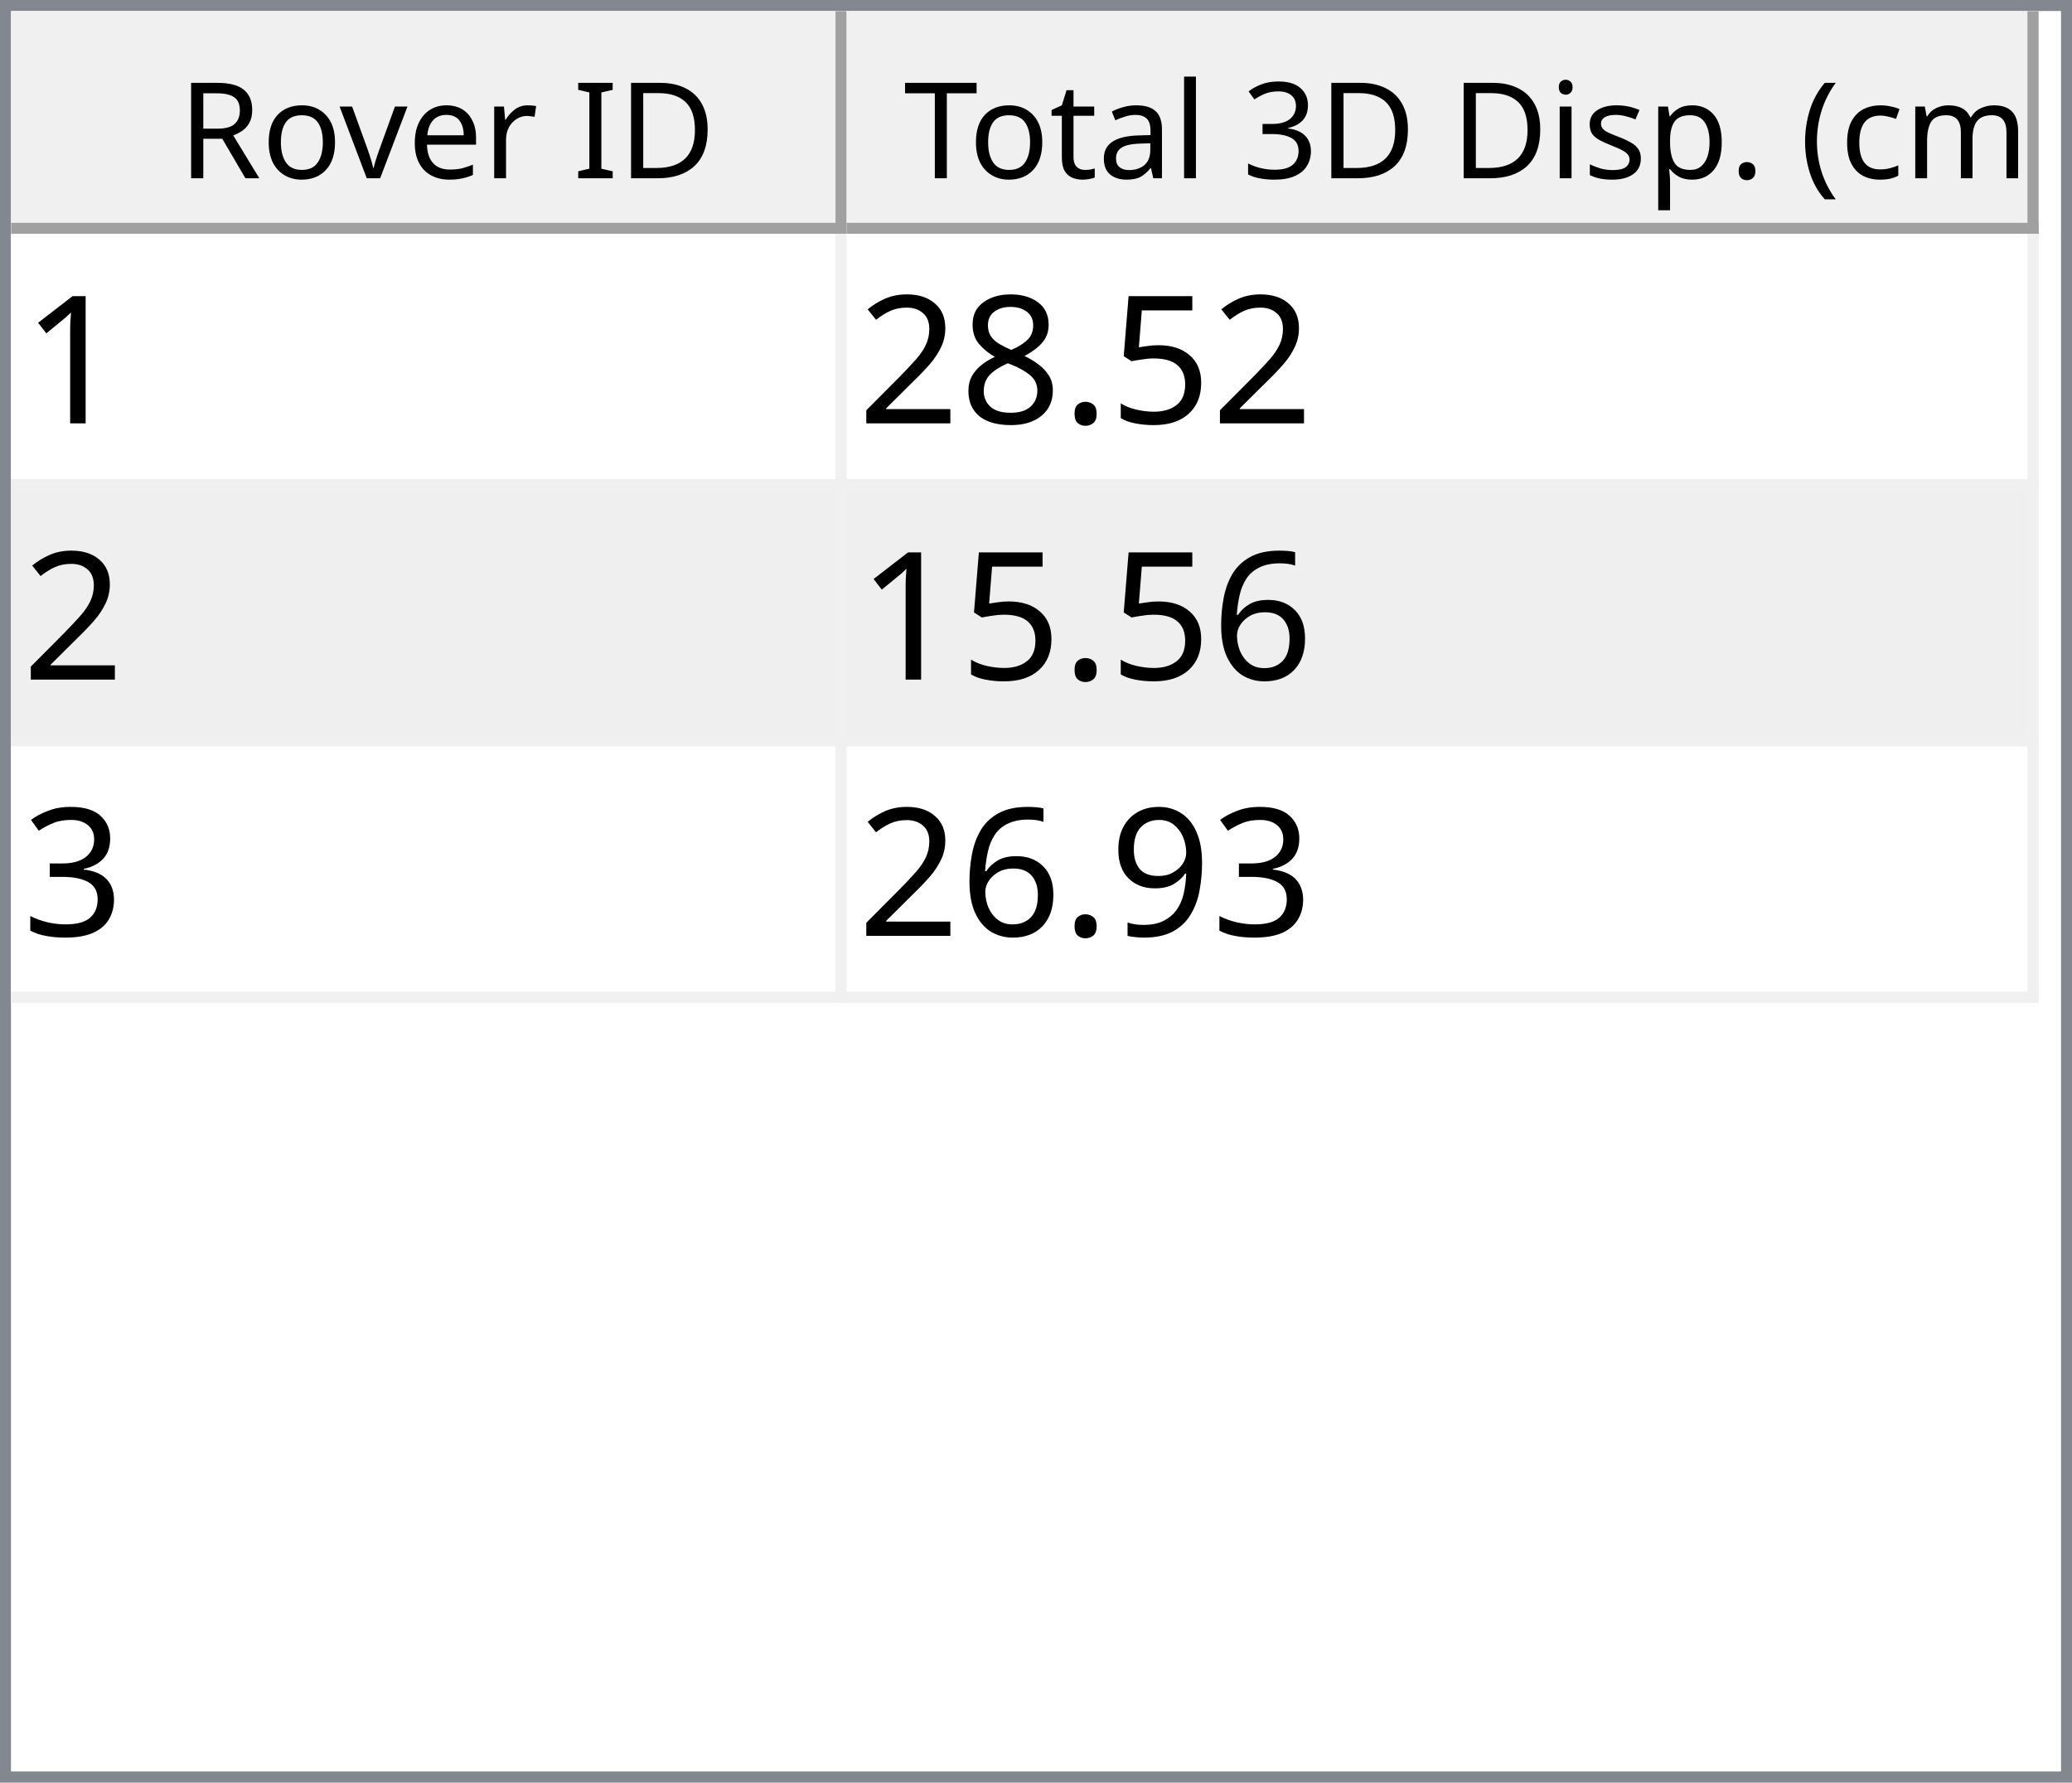
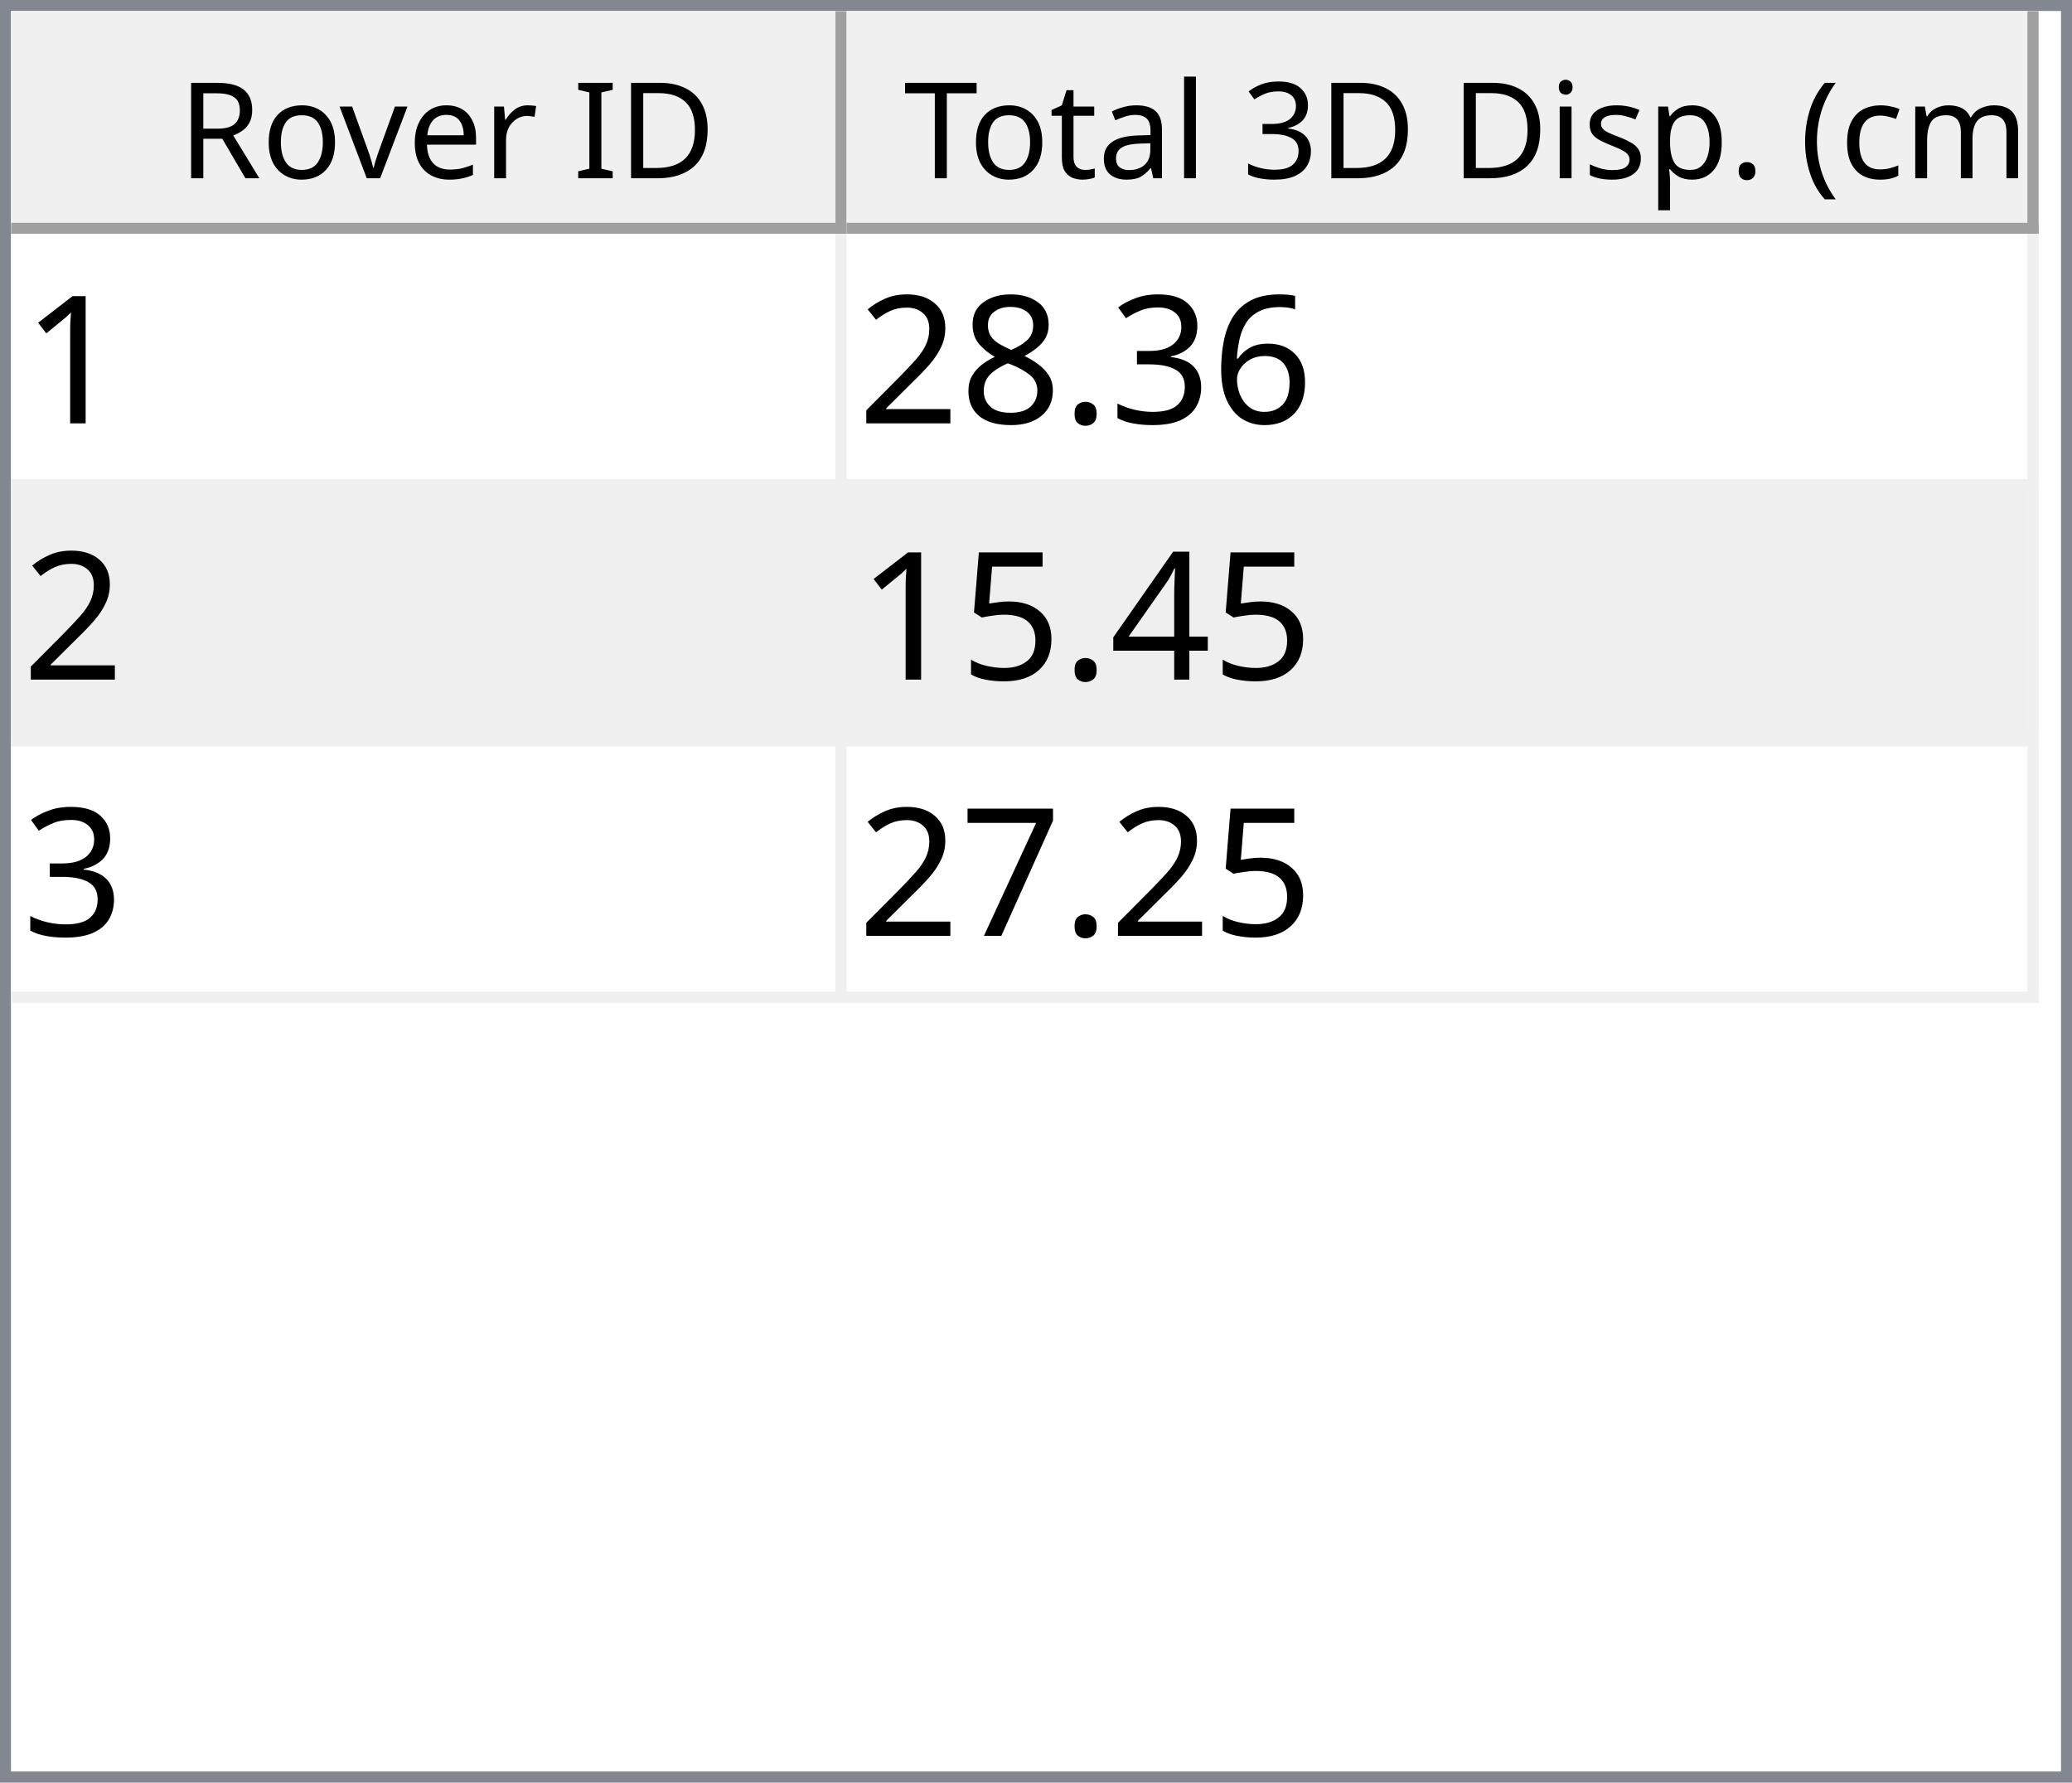
<svg xmlns="http://www.w3.org/2000/svg" style="fill-opacity:1; color-rendering:auto; color-interpolation:auto; text-rendering:auto; stroke:black; stroke-linecap:square; stroke-miterlimit:10; shape-rendering:auto; stroke-opacity:1; fill:black; stroke-dasharray:none; font-weight:normal; stroke-width:1; font-family:'Dialog'; font-style:normal; stroke-linejoin:miter; font-size:12px; stroke-dashoffset:0; image-rendering:auto;" width="186" height="160">
  <defs id="genericDefs" />
  <g>
    <defs id="defs1">
      <clipPath clipPathUnits="userSpaceOnUse" id="clipPath1">
        <path d="M0 0 L186 0 L186 160 L0 160 L0 0 Z" />
      </clipPath>
      <clipPath clipPathUnits="userSpaceOnUse" id="clipPath2">
        <path d="M0 0 L0 160 L186 160 L186 0 Z" />
      </clipPath>
      <clipPath clipPathUnits="userSpaceOnUse" id="clipPath3">
        <path d="M0 0 L0 20 L184 20 L184 0 Z" />
      </clipPath>
      <clipPath clipPathUnits="userSpaceOnUse" id="clipPath4">
        <path d="M0 0 L0 20 L75 20 L75 0 Z" />
      </clipPath>
      <clipPath clipPathUnits="userSpaceOnUse" id="clipPath5">
        <path d="M1 1 L1 19 L74 19 L74 1 Z" />
      </clipPath>
      <clipPath clipPathUnits="userSpaceOnUse" id="clipPath6">
        <path d="M0 0 L0 18 L73 18 L73 0 Z" />
      </clipPath>
      <clipPath clipPathUnits="userSpaceOnUse" id="clipPath7">
        <path d="M-0.5 -0.5 L-0.5 19.5 L74.5 19.5 L74.5 -0.5 Z" />
      </clipPath>
      <clipPath clipPathUnits="userSpaceOnUse" id="clipPath8">
        <path d="M0 0 L0 20 L107 20 L107 0 Z" />
      </clipPath>
      <clipPath clipPathUnits="userSpaceOnUse" id="clipPath9">
        <path d="M1 1 L1 19 L106 19 L106 1 Z" />
      </clipPath>
      <clipPath clipPathUnits="userSpaceOnUse" id="clipPath10">
        <path d="M0 0 L0 18 L105 18 L105 0 Z" />
      </clipPath>
      <clipPath clipPathUnits="userSpaceOnUse" id="clipPath11">
        <path d="M-0.5 -0.5 L-0.5 19.5 L106.5 19.5 L106.5 -0.5 Z" />
      </clipPath>
      <clipPath clipPathUnits="userSpaceOnUse" id="clipPath12">
        <path d="M0 0 L0 138 L184 138 L184 0 Z" />
      </clipPath>
      <clipPath clipPathUnits="userSpaceOnUse" id="clipPath13">
        <path d="M0 0 L0 69 L182 69 L182 0 Z" />
      </clipPath>
      <clipPath clipPathUnits="userSpaceOnUse" id="clipPath14">
        <path d="M-0.5 -0.5 L-0.5 68.5 L181.5 68.5 L181.5 -0.5 Z" />
      </clipPath>
      <clipPath clipPathUnits="userSpaceOnUse" id="clipPath15">
        <path d="M0 0 L0 22 L74 22 L74 0 Z" />
      </clipPath>
      <clipPath clipPathUnits="userSpaceOnUse" id="clipPath16">
        <path d="M0 0 L0 22 L106 22 L106 0 Z" />
      </clipPath>
      <font horiz-adv-x="64.551" id="font1">
        <font-face ascent="107.91" descent="25.098" units-per-em="100" style="font-style:normal; font-family:Segoe UI; font-weight:normal;" />
        <missing-glyph horiz-adv-x="64.551" d="M8.109 0 L8.109 68.266 L56.453 68.266 L56.453 0 L8.109 0 ZM15.328 7.234 L49.219 7.234 L49.219 61.031 L15.328 61.031 L15.328 7.234 Z" />
        <glyph unicode="D" horiz-adv-x="70.117" d="M9.188 0 L9.188 70.016 L28.516 70.016 Q65.531 70.016 65.531 35.891 Q65.531 19.672 55.25 9.836 Q44.969 0 27.734 0 L9.188 0 ZM17.391 62.594 L17.391 7.422 L27.828 7.422 Q41.609 7.422 49.273 14.797 Q56.938 22.172 56.938 35.688 Q56.938 62.594 28.328 62.594 L17.391 62.594 Z" />
        <glyph unicode="I" horiz-adv-x="26.611" d="M17.391 0 L9.188 0 L9.188 70.016 L17.391 70.016 L17.391 0 Z" />
        <glyph unicode=" " horiz-adv-x="27.393" d="" />
        <glyph unicode="r" horiz-adv-x="34.766" d="M34.188 41.891 Q32.078 43.5 28.125 43.5 Q23 43.5 19.555 38.672 Q16.109 33.844 16.109 25.484 L16.109 0 L8.109 0 L8.109 50 L16.109 50 L16.109 39.703 L16.312 39.703 Q18.016 44.969 21.531 47.922 Q25.047 50.875 29.391 50.875 Q32.516 50.875 34.188 50.203 L34.188 41.891 Z" />
        <glyph unicode="e" horiz-adv-x="52.295" d="M48.297 23 L12.984 23 Q13.188 14.656 17.484 10.109 Q21.781 5.562 29.297 5.562 Q37.75 5.562 44.828 11.141 L44.828 3.609 Q38.234 -1.172 27.391 -1.172 Q16.797 -1.172 10.742 5.641 Q4.688 12.453 4.688 24.812 Q4.688 36.469 11.305 43.82 Q17.922 51.172 27.734 51.172 Q37.547 51.172 42.922 44.828 Q48.297 38.484 48.297 27.203 L48.297 23 ZM40.094 29.781 Q40.047 36.719 36.75 40.578 Q33.453 44.438 27.594 44.438 Q21.922 44.438 17.969 40.383 Q14.016 36.328 13.094 29.781 L40.094 29.781 Z" />
        <glyph unicode="v" horiz-adv-x="47.9" d="M47.406 50 L27.484 0 L19.625 0 L0.688 50 L9.469 50 L22.172 13.672 Q23.578 9.672 23.922 6.688 L24.125 6.688 Q24.609 10.453 25.688 13.484 L38.969 50 L47.406 50 Z" />
        <glyph unicode="o" horiz-adv-x="58.594" d="M29 -1.172 Q17.922 -1.172 11.305 5.836 Q4.688 12.844 4.688 24.422 Q4.688 37.016 11.57 44.094 Q18.453 51.172 30.172 51.172 Q41.359 51.172 47.633 44.289 Q53.906 37.406 53.906 25.203 Q53.906 13.234 47.141 6.031 Q40.375 -1.172 29 -1.172 ZM29.594 44.438 Q21.875 44.438 17.383 39.188 Q12.891 33.938 12.891 24.703 Q12.891 15.828 17.43 10.695 Q21.969 5.562 29.594 5.562 Q37.359 5.562 41.531 10.594 Q45.703 15.625 45.703 24.906 Q45.703 34.281 41.531 39.359 Q37.359 44.438 29.594 44.438 Z" />
        <glyph unicode="R" horiz-adv-x="59.814" d="M59.375 0 L49.609 0 L37.891 19.625 Q36.281 22.359 34.766 24.289 Q33.25 26.219 31.664 27.438 Q30.078 28.656 28.25 29.219 Q26.422 29.781 24.125 29.781 L17.391 29.781 L17.391 0 L9.188 0 L9.188 70.016 L30.078 70.016 Q34.672 70.016 38.555 68.867 Q42.438 67.719 45.289 65.375 Q48.141 63.031 49.758 59.547 Q51.375 56.062 51.375 51.375 Q51.375 47.703 50.273 44.656 Q49.172 41.609 47.148 39.211 Q45.125 36.812 42.266 35.133 Q39.406 33.453 35.844 32.516 L35.844 32.328 Q37.594 31.547 38.891 30.547 Q40.188 29.547 41.359 28.18 Q42.531 26.812 43.68 25.078 Q44.828 23.344 46.234 21.047 L59.375 0 ZM17.391 62.594 L17.391 37.203 L28.516 37.203 Q31.594 37.203 34.203 38.133 Q36.812 39.062 38.719 40.797 Q40.625 42.531 41.703 45.047 Q42.781 47.562 42.781 50.688 Q42.781 56.297 39.141 59.445 Q35.5 62.594 28.609 62.594 L17.391 62.594 Z" />
        <glyph unicode=")" horiz-adv-x="30.176" d="M8.297 -15.922 L1.172 -15.922 Q16.406 2.344 16.406 26.812 Q16.406 51.469 1.078 70.016 L8.297 70.016 Q23.531 52.156 23.531 26.703 Q23.531 1.375 8.297 -15.922 Z" />
        <glyph unicode="m" horiz-adv-x="86.133" d="M79.109 0 L71.094 0 L71.094 28.719 Q71.094 37.016 68.531 40.727 Q65.969 44.438 59.906 44.438 Q54.781 44.438 51.195 39.75 Q47.609 35.062 47.609 28.516 L47.609 0 L39.594 0 L39.594 29.688 Q39.594 44.438 28.219 44.438 Q22.953 44.438 19.531 40.016 Q16.109 35.594 16.109 28.516 L16.109 0 L8.109 0 L8.109 50 L16.109 50 L16.109 42.094 L16.312 42.094 Q21.625 51.172 31.844 51.172 Q36.969 51.172 40.773 48.312 Q44.578 45.453 46 40.828 Q51.562 51.172 62.594 51.172 Q79.109 51.172 79.109 30.812 L79.109 0 Z" />
        <glyph unicode="c" horiz-adv-x="46.191" d="M42.188 2.297 Q36.422 -1.172 28.516 -1.172 Q17.828 -1.172 11.258 5.789 Q4.688 12.75 4.688 23.828 Q4.688 36.188 11.766 43.68 Q18.844 51.172 30.672 51.172 Q37.25 51.172 42.281 48.734 L42.281 40.531 Q36.719 44.438 30.375 44.438 Q22.703 44.438 17.797 38.945 Q12.891 33.453 12.891 24.516 Q12.891 15.719 17.508 10.641 Q22.125 5.562 29.891 5.562 Q36.422 5.562 42.188 9.906 L42.188 2.297 Z" />
        <glyph unicode="(" horiz-adv-x="30.176" d="M29.109 -15.922 L21.969 -15.922 Q6.844 1.375 6.844 26.703 Q6.844 52.156 21.969 70.016 L29.203 70.016 Q13.875 51.469 13.875 26.812 Q13.875 2.344 29.109 -15.922 Z" />
        <glyph unicode="." horiz-adv-x="21.68" d="M10.891 -1.078 Q8.641 -1.078 7.055 0.539 Q5.469 2.156 5.469 4.391 Q5.469 6.641 7.055 8.273 Q8.641 9.906 10.891 9.906 Q13.188 9.906 14.797 8.273 Q16.406 6.641 16.406 4.391 Q16.406 2.156 14.797 0.539 Q13.188 -1.078 10.891 -1.078 Z" />
        <glyph unicode="p" horiz-adv-x="58.789" d="M16.312 7.234 L16.109 7.234 L16.109 -23 L8.109 -23 L8.109 50 L16.109 50 L16.109 41.219 L16.312 41.219 Q22.219 51.172 33.594 51.172 Q43.266 51.172 48.688 44.461 Q54.109 37.75 54.109 26.469 Q54.109 13.922 48 6.375 Q41.891 -1.172 31.297 -1.172 Q21.578 -1.172 16.312 7.234 ZM16.109 27.391 L16.109 20.406 Q16.109 14.203 20.141 9.883 Q24.172 5.562 30.375 5.562 Q37.641 5.562 41.773 11.133 Q45.906 16.703 45.906 26.609 Q45.906 34.969 42.047 39.703 Q38.188 44.438 31.594 44.438 Q24.609 44.438 20.359 39.578 Q16.109 34.719 16.109 27.391 Z" />
        <glyph unicode="s" horiz-adv-x="42.432" d="M5.078 1.812 L5.078 10.406 Q11.625 5.562 19.484 5.562 Q30.031 5.562 30.031 12.594 Q30.031 14.594 29.125 15.992 Q28.219 17.391 26.68 18.461 Q25.141 19.531 23.07 20.383 Q21 21.234 18.609 22.172 Q15.281 23.484 12.766 24.828 Q10.25 26.172 8.57 27.859 Q6.891 29.547 6.031 31.695 Q5.172 33.844 5.172 36.719 Q5.172 40.234 6.789 42.945 Q8.406 45.656 11.086 47.484 Q13.766 49.312 17.211 50.242 Q20.656 51.172 24.312 51.172 Q30.812 51.172 35.938 48.922 L35.938 40.828 Q30.422 44.438 23.25 44.438 Q21 44.438 19.195 43.922 Q17.391 43.406 16.094 42.477 Q14.797 41.547 14.086 40.258 Q13.375 38.969 13.375 37.406 Q13.375 35.453 14.086 34.133 Q14.797 32.812 16.164 31.789 Q17.531 30.766 19.484 29.938 Q21.438 29.109 23.922 28.125 Q27.25 26.859 29.883 25.516 Q32.516 24.172 34.375 22.484 Q36.234 20.797 37.234 18.602 Q38.234 16.406 38.234 13.375 Q38.234 9.672 36.602 6.938 Q34.969 4.203 32.234 2.398 Q29.5 0.594 25.93 -0.289 Q22.359 -1.172 18.453 -1.172 Q10.75 -1.172 5.078 1.812 Z" />
        <glyph unicode="i" horiz-adv-x="24.219" d="M12.203 62.703 Q10.062 62.703 8.547 64.164 Q7.031 65.625 7.031 67.875 Q7.031 70.125 8.547 71.609 Q10.062 73.094 12.203 73.094 Q14.406 73.094 15.945 71.609 Q17.484 70.125 17.484 67.875 Q17.484 65.719 15.945 64.211 Q14.406 62.703 12.203 62.703 ZM16.109 0 L8.109 0 L8.109 50 L16.109 50 L16.109 0 Z" />
        <glyph unicode="3" horiz-adv-x="53.906" d="M46.531 19.828 Q46.531 15.094 44.75 11.211 Q42.969 7.328 39.719 4.57 Q36.469 1.812 31.93 0.297 Q27.391 -1.219 21.922 -1.219 Q11.922 -1.219 6 2.594 L6 11.188 Q13.094 5.609 22.219 5.609 Q25.875 5.609 28.828 6.539 Q31.781 7.469 33.906 9.227 Q36.031 10.984 37.18 13.477 Q38.328 15.969 38.328 19.094 Q38.328 32.812 18.797 32.812 L12.984 32.812 L12.984 39.594 L18.5 39.594 Q35.797 39.594 35.797 52.484 Q35.797 64.406 22.609 64.406 Q15.188 64.406 8.688 59.422 L8.688 67.188 Q15.375 71.188 24.609 71.188 Q29 71.188 32.57 69.969 Q36.141 68.75 38.68 66.555 Q41.219 64.359 42.609 61.281 Q44 58.203 44 54.5 Q44 40.672 30.031 36.719 L30.031 36.531 Q33.594 36.141 36.625 34.797 Q39.656 33.453 41.852 31.305 Q44.047 29.156 45.289 26.25 Q46.531 23.344 46.531 19.828 Z" />
        <glyph unicode="l" horiz-adv-x="24.219" d="M16.109 0 L8.109 0 L8.109 74.031 L16.109 74.031 L16.109 0 Z" />
        <glyph unicode="a" horiz-adv-x="50.879" d="M43.891 0 L35.891 0 L35.891 7.812 L35.688 7.812 Q30.469 -1.172 20.312 -1.172 Q12.844 -1.172 8.617 2.781 Q4.391 6.734 4.391 13.281 Q4.391 27.297 20.906 29.594 L35.891 31.688 Q35.891 44.438 25.594 44.438 Q16.547 44.438 9.281 38.281 L9.281 46.484 Q16.656 51.172 26.266 51.172 Q43.891 51.172 43.891 32.516 L43.891 0 ZM35.891 25.297 L23.828 23.641 Q18.266 22.859 15.43 20.875 Q12.594 18.891 12.594 13.875 Q12.594 10.203 15.211 7.883 Q17.828 5.562 22.172 5.562 Q28.125 5.562 32.008 9.742 Q35.891 13.922 35.891 20.312 L35.891 25.297 Z" />
        <glyph unicode="t" horiz-adv-x="33.887" d="M31.297 0.484 Q28.469 -1.078 23.828 -1.078 Q10.688 -1.078 10.688 13.578 L10.688 43.172 L2.094 43.172 L2.094 50 L10.688 50 L10.688 62.203 L18.703 64.797 L18.703 50 L31.297 50 L31.297 43.172 L18.703 43.172 L18.703 14.984 Q18.703 9.969 20.414 7.82 Q22.125 5.672 26.078 5.672 Q29.109 5.672 31.297 7.328 L31.297 0.484 Z" />
        <glyph unicode="T" horiz-adv-x="52.393" d="M50.594 62.594 L30.375 62.594 L30.375 0 L22.172 0 L22.172 62.594 L2 62.594 L2 70.016 L50.594 70.016 L50.594 62.594 Z" />
      </font>
      <font horiz-adv-x="75.0" id="font2">
        <font-face ascent="100.537" descent="21.973" units-per-em="100" style="font-style:normal; font-family:sans-serif; font-weight:normal;" />
        <missing-glyph horiz-adv-x="75.0" d="M12.5 0 L12.5 62.5 L62.5 62.5 L62.5 0 L12.5 0 ZM14.062 1.562 L60.938 1.562 L60.938 60.938 L14.062 60.938 L14.062 1.562 Z" />
        <glyph unicode="1" horiz-adv-x="55.615" d="M37.25 0 L28.469 0 L28.469 56 Q25.297 52.984 20.141 49.953 Q14.984 46.922 10.891 45.406 L10.891 53.906 Q18.266 57.375 23.781 62.305 Q29.297 67.234 31.594 71.875 L37.25 71.875 L37.25 0 Z" />
-         <glyph unicode="5" horiz-adv-x="55.615" d="M4.156 18.75 L13.375 19.531 Q14.406 12.797 18.141 9.398 Q21.875 6 27.156 6 Q33.5 6 37.891 10.789 Q42.281 15.578 42.281 23.484 Q42.281 31 38.062 35.352 Q33.844 39.703 27 39.703 Q22.75 39.703 19.336 37.773 Q15.922 35.844 13.969 32.766 L5.719 33.844 L12.641 70.609 L48.25 70.609 L48.25 62.203 L19.672 62.203 L15.828 42.969 Q22.266 47.469 29.344 47.469 Q38.719 47.469 45.164 40.969 Q51.609 34.469 51.609 24.266 Q51.609 14.547 45.953 7.469 Q39.062 -1.219 27.156 -1.219 Q17.391 -1.219 11.211 4.25 Q5.031 9.719 4.156 18.75 Z" />
+         <glyph unicode="6" horiz-adv-x="55.615" d="M49.75 54.047 L41.016 53.375 Q39.844 58.547 37.703 60.891 Q34.125 64.656 28.906 64.656 Q24.703 64.656 21.531 62.312 Q17.391 59.281 14.992 53.469 Q12.594 47.656 12.5 36.922 Q15.672 41.75 20.266 44.094 Q24.859 46.438 29.891 46.438 Q38.672 46.438 44.852 39.969 Q51.031 33.5 51.031 23.25 Q51.031 16.5 48.125 10.719 Q45.219 4.938 40.141 1.859 Q35.062 -1.219 28.609 -1.219 Q17.625 -1.219 10.695 6.859 Q3.766 14.938 3.766 33.5 Q3.766 54.25 11.422 63.672 Q18.109 71.875 29.438 71.875 Q37.891 71.875 43.289 67.141 Q48.688 62.406 49.75 54.047 ZM13.875 23.188 Q13.875 18.656 15.797 14.508 Q17.719 10.359 21.188 8.18 Q24.656 6 28.469 6 Q34.031 6 38.039 10.492 Q42.047 14.984 42.047 22.703 Q42.047 30.125 38.086 34.398 Q34.125 38.672 28.125 38.672 Q22.172 38.672 18.023 34.398 Q13.875 30.125 13.875 23.188 Z" />
+         <glyph unicode="3" horiz-adv-x="55.615" d="M4.203 18.891 L12.984 20.062 Q14.5 12.594 18.141 9.297 Q21.781 6 27 6 Q33.203 6 37.477 10.297 Q41.75 14.594 41.75 20.953 Q41.75 27 37.797 30.93 Q33.844 34.859 27.734 34.859 Q25.25 34.859 21.531 33.891 L22.516 41.609 Q23.391 41.5 23.922 41.5 Q29.547 41.5 34.039 44.43 Q38.531 47.359 38.531 53.469 Q38.531 58.297 35.258 61.477 Q31.984 64.656 26.812 64.656 Q21.688 64.656 18.266 61.43 Q14.844 58.203 13.875 51.766 L5.078 53.328 Q6.688 62.156 12.398 67.016 Q18.109 71.875 26.609 71.875 Q32.469 71.875 37.398 69.359 Q42.328 66.844 44.945 62.5 Q47.562 58.156 47.562 53.266 Q47.562 48.641 45.07 44.828 Q42.578 41.016 37.703 38.766 Q44.047 37.312 47.562 32.695 Q51.078 28.078 51.078 21.141 Q51.078 11.766 44.242 5.25 Q37.406 -1.266 26.953 -1.266 Q17.531 -1.266 11.305 4.352 Q5.078 9.969 4.203 18.891 Z" />
        <glyph unicode="." horiz-adv-x="27.783" d="M9.078 0 L9.078 10.016 L19.094 10.016 L19.094 0 L9.078 0 Z" />
        <glyph unicode="8" horiz-adv-x="55.615" d="M17.672 38.812 Q12.203 40.828 9.57 44.539 Q6.938 48.25 6.938 53.422 Q6.938 61.234 12.555 66.555 Q18.172 71.875 27.484 71.875 Q36.859 71.875 42.578 66.43 Q48.297 60.984 48.297 53.172 Q48.297 48.188 45.68 44.508 Q43.062 40.828 37.75 38.812 Q44.344 36.672 47.781 31.883 Q51.219 27.094 51.219 20.453 Q51.219 11.281 44.727 5.031 Q38.234 -1.219 27.641 -1.219 Q17.047 -1.219 10.547 5.055 Q4.047 11.328 4.047 20.703 Q4.047 27.688 7.594 32.398 Q11.141 37.109 17.672 38.812 ZM15.922 53.719 Q15.922 48.641 19.195 45.414 Q22.469 42.188 27.688 42.188 Q32.766 42.188 36.016 45.383 Q39.266 48.578 39.266 53.219 Q39.266 58.062 35.914 61.359 Q32.562 64.656 27.594 64.656 Q22.562 64.656 19.242 61.43 Q15.922 58.203 15.922 53.719 ZM13.094 20.656 Q13.094 16.891 14.875 13.375 Q16.656 9.859 20.172 7.93 Q23.688 6 27.734 6 Q34.031 6 38.133 10.055 Q42.234 14.109 42.234 20.359 Q42.234 26.703 38.016 30.859 Q33.797 35.016 27.438 35.016 Q21.234 35.016 17.164 30.914 Q13.094 26.812 13.094 20.656 Z" />
        <glyph unicode="2" horiz-adv-x="55.615" d="M50.344 8.453 L50.344 0 L3.031 0 Q2.938 3.172 4.047 6.109 Q5.859 10.938 9.836 15.625 Q13.812 20.312 21.344 26.469 Q33.016 36.031 37.117 41.625 Q41.219 47.219 41.219 52.203 Q41.219 57.422 37.477 61.008 Q33.734 64.594 27.734 64.594 Q21.391 64.594 17.578 60.789 Q13.766 56.984 13.719 50.25 L4.688 51.172 Q5.609 61.281 11.664 66.578 Q17.719 71.875 27.938 71.875 Q38.234 71.875 44.242 66.164 Q50.25 60.453 50.25 52 Q50.25 47.703 48.492 43.555 Q46.734 39.406 42.656 34.812 Q38.578 30.219 29.109 22.219 Q21.188 15.578 18.945 13.211 Q16.703 10.844 15.234 8.453 L50.344 8.453 Z" />
-         <glyph unicode="6" horiz-adv-x="55.615" d="M49.75 54.047 L41.016 53.375 Q39.844 58.547 37.703 60.891 Q34.125 64.656 28.906 64.656 Q24.703 64.656 21.531 62.312 Q17.391 59.281 14.992 53.469 Q12.594 47.656 12.5 36.922 Q15.672 41.75 20.266 44.094 Q24.859 46.438 29.891 46.438 Q38.672 46.438 44.852 39.969 Q51.031 33.5 51.031 23.25 Q51.031 16.5 48.125 10.719 Q45.219 4.938 40.141 1.859 Q35.062 -1.219 28.609 -1.219 Q17.625 -1.219 10.695 6.859 Q3.766 14.938 3.766 33.5 Q3.766 54.25 11.422 63.672 Q18.109 71.875 29.438 71.875 Q37.891 71.875 43.289 67.141 Q48.688 62.406 49.75 54.047 ZM13.875 23.188 Q13.875 18.656 15.797 14.508 Q17.719 10.359 21.188 8.18 Q24.656 6 28.469 6 Q34.031 6 38.039 10.492 Q42.047 14.984 42.047 22.703 Q42.047 30.125 38.086 34.398 Q34.125 38.672 28.125 38.672 Q22.172 38.672 18.023 34.398 Q13.875 30.125 13.875 23.188 Z" />
-         <glyph unicode="3" horiz-adv-x="55.615" d="M4.203 18.891 L12.984 20.062 Q14.5 12.594 18.141 9.297 Q21.781 6 27 6 Q33.203 6 37.477 10.297 Q41.75 14.594 41.75 20.953 Q41.75 27 37.797 30.93 Q33.844 34.859 27.734 34.859 Q25.25 34.859 21.531 33.891 L22.516 41.609 Q23.391 41.5 23.922 41.5 Q29.547 41.5 34.039 44.43 Q38.531 47.359 38.531 53.469 Q38.531 58.297 35.258 61.477 Q31.984 64.656 26.812 64.656 Q21.688 64.656 18.266 61.43 Q14.844 58.203 13.875 51.766 L5.078 53.328 Q6.688 62.156 12.398 67.016 Q18.109 71.875 26.609 71.875 Q32.469 71.875 37.398 69.359 Q42.328 66.844 44.945 62.5 Q47.562 58.156 47.562 53.266 Q47.562 48.641 45.07 44.828 Q42.578 41.016 37.703 38.766 Q44.047 37.312 47.562 32.695 Q51.078 28.078 51.078 21.141 Q51.078 11.766 44.242 5.25 Q37.406 -1.266 26.953 -1.266 Q17.531 -1.266 11.305 4.352 Q5.078 9.969 4.203 18.891 Z" />
-         <glyph unicode="9" horiz-adv-x="55.615" d="M5.469 16.547 L13.922 17.328 Q14.984 11.375 18.016 8.688 Q21.047 6 25.781 6 Q29.828 6 32.883 7.859 Q35.938 9.719 37.891 12.82 Q39.844 15.922 41.164 21.195 Q42.484 26.469 42.484 31.938 Q42.484 32.516 42.438 33.688 Q39.797 29.5 35.234 26.883 Q30.672 24.266 25.344 24.266 Q16.453 24.266 10.305 30.711 Q4.156 37.156 4.156 47.703 Q4.156 58.594 10.578 65.234 Q17 71.875 26.656 71.875 Q33.641 71.875 39.43 68.117 Q45.219 64.359 48.219 57.398 Q51.219 50.438 51.219 37.25 Q51.219 23.531 48.242 15.406 Q45.266 7.281 39.383 3.031 Q33.5 -1.219 25.594 -1.219 Q17.188 -1.219 11.867 3.445 Q6.547 8.109 5.469 16.547 ZM41.453 48.141 Q41.453 55.719 37.43 60.156 Q33.406 64.594 27.734 64.594 Q21.875 64.594 17.531 59.812 Q13.188 55.031 13.188 47.406 Q13.188 40.578 17.312 36.305 Q21.438 32.031 27.484 32.031 Q33.594 32.031 37.523 36.305 Q41.453 40.578 41.453 48.141 Z" />
+         <glyph unicode="4" horiz-adv-x="55.615" d="M32.328 0 L32.328 17.141 L1.266 17.141 L1.266 25.203 L33.938 71.578 L41.109 71.578 L41.109 25.203 L50.781 25.203 L50.781 17.141 L41.109 17.141 L41.109 0 L32.328 0 ZM32.328 25.203 L32.328 57.469 L9.906 25.203 L32.328 25.203 Z" />
+         <glyph unicode="5" horiz-adv-x="55.615" d="M4.156 18.75 L13.375 19.531 Q14.406 12.797 18.141 9.398 Q21.875 6 27.156 6 Q33.5 6 37.891 10.789 Q42.281 15.578 42.281 23.484 Q42.281 31 38.062 35.352 Q33.844 39.703 27 39.703 Q22.75 39.703 19.336 37.773 Q15.922 35.844 13.969 32.766 L5.719 33.844 L12.641 70.609 L48.25 70.609 L48.25 62.203 L19.672 62.203 L15.828 42.969 Q22.266 47.469 29.344 47.469 Q38.719 47.469 45.164 40.969 Q51.609 34.469 51.609 24.266 Q51.609 14.547 45.953 7.469 Q39.062 -1.219 27.156 -1.219 Q17.391 -1.219 11.211 4.25 Q5.031 9.719 4.156 18.75 Z" />
+         <glyph unicode="7" horiz-adv-x="55.615" d="M4.734 62.203 L4.734 70.656 L51.078 70.656 L51.078 63.812 Q44.234 56.547 37.523 44.484 Q30.812 32.422 27.156 19.672 Q24.516 10.688 23.781 0 L14.75 0 Q14.891 8.453 18.062 20.414 Q21.234 32.375 27.172 43.484 Q33.109 54.594 39.797 62.203 L4.734 62.203 Z" />
      </font>
    </defs>
    <g style="fill:white; stroke:white;">
      <rect x="0" y="0" width="186" style="clip-path:url(#clipPath1); stroke:none;" height="160" />
    </g>
    <g style="fill:white; text-rendering:optimizeSpeed; color-rendering:optimizeSpeed; image-rendering:optimizeSpeed; shape-rendering:crispEdges; stroke:white; color-interpolation:sRGB;">
      <rect x="0" width="186" height="160" y="0" style="stroke:none;" />
      <path style="stroke:none;" d="M0 160 L186 160 L186 0 L0 0 Z" />
    </g>
    <g style="fill:rgb(240,240,240); font-family:'Segoe UI'; stroke:rgb(240,240,240);">
      <rect x="0" y="0" width="186" style="clip-path:url(#clipPath2); stroke:none;" height="160" />
    </g>
    <g style="fill:rgb(130,135,144); font-family:'Segoe UI'; stroke:rgb(130,135,144);">
      <path d="M0 0 L186 0 L186 160 L0 160 L0 0 ZM1 1 L185 1 L185 159 L1 159 L1 1 Z" style="fill-rule:evenodd; clip-path:url(#clipPath2); stroke:none;" />
    </g>
    <g style="fill:white; font-family:'Segoe UI'; stroke:white;" transform="translate(1,1)">
      <rect x="0" y="0" width="184" style="clip-path:url(#clipPath3); stroke:none;" height="20" />
    </g>
    <g style="fill:rgb(240,240,240); font-family:'Segoe UI'; stroke:rgb(240,240,240);" transform="translate(1,1)">
      <rect x="0" y="0" width="75" style="clip-path:url(#clipPath4); stroke:none;" height="20" />
    </g>
    <g style="font-family:'Segoe UI';" transform="translate(2,2)">
      <text x="14" xml:space="preserve" y="14" style="clip-path:url(#clipPath6); stroke:none;">Rover ID</text>
    </g>
    <g style="fill:rgb(160,160,160); font-family:'Segoe UI'; stroke:rgb(160,160,160); stroke-linejoin:bevel;" transform="translate(1.5,1.5)">
      <line x1="74" x2="74" y1="0" style="fill:none; clip-path:url(#clipPath7);" y2="19" />
    </g>
    <g style="fill:rgb(160,160,160); font-family:'Segoe UI'; stroke:rgb(160,160,160); stroke-linejoin:bevel;" transform="matrix(1,0,0,1,1,1) translate(0.5,0.5)">
      <line x1="0" x2="74" y1="19" style="fill:none; clip-path:url(#clipPath7);" y2="19" />
    </g>
    <g style="fill:rgb(240,240,240); font-family:'Segoe UI'; stroke:rgb(240,240,240);" transform="translate(76,1)">
      <rect x="0" y="0" width="107" style="clip-path:url(#clipPath8); stroke:none;" height="20" />
    </g>
    <g style="font-family:'Segoe UI';" transform="translate(77,2)">
      <text x="1" xml:space="preserve" y="14" style="clip-path:url(#clipPath10); stroke:none;"> Total 3D Disp. (cm)</text>
    </g>
    <g style="fill:rgb(160,160,160); font-family:'Segoe UI'; stroke:rgb(160,160,160); stroke-linejoin:bevel;" transform="translate(76.5,1.5)">
      <line x1="106" x2="106" y1="0" style="fill:none; clip-path:url(#clipPath11);" y2="19" />
    </g>
    <g style="fill:rgb(160,160,160); font-family:'Segoe UI'; stroke:rgb(160,160,160); stroke-linejoin:bevel;" transform="matrix(1,0,0,1,76,1) translate(0.5,0.5)">
      <line x1="0" x2="106" y1="19" style="fill:none; clip-path:url(#clipPath11);" y2="19" />
    </g>
    <g style="fill:white; font-family:'Segoe UI'; stroke:white;" transform="translate(1,21)">
      <rect x="0" y="0" width="184" style="clip-path:url(#clipPath12); stroke:none;" height="138" />
    </g>
    <g style="fill:rgb(240,240,240); font-size:16px; font-family:sans-serif; stroke:rgb(240,240,240);" transform="translate(1,21)">
      <rect x="0" y="0" width="182" style="clip-path:url(#clipPath13); stroke:none;" height="69" />
      <line transform="translate(0.5,0.5)" x1="0" x2="181" y1="22" style="clip-path:url(#clipPath14); fill:none; stroke-linejoin:bevel;" y2="22" />
    </g>
    <g transform="matrix(1,0,0,1,1,21) translate(0.5,0.5)" style="fill:rgb(240,240,240); font-size:16px; font-family:sans-serif; stroke:rgb(240,240,240); stroke-linejoin:bevel;">
      <line x1="0" x2="181" y1="45" style="fill:none; clip-path:url(#clipPath14);" y2="45" />
    </g>
    <g transform="matrix(1,0,0,1,1,21) translate(0.5,0.5)" style="fill:rgb(240,240,240); font-size:16px; font-family:sans-serif; stroke:rgb(240,240,240); stroke-linejoin:bevel;">
      <line x1="0" x2="181" y1="68" style="fill:none; clip-path:url(#clipPath14);" y2="68" />
    </g>
    <g transform="matrix(1,0,0,1,1,21) translate(0.5,0.5)" style="fill:rgb(240,240,240); font-size:16px; font-family:sans-serif; stroke:rgb(240,240,240); stroke-linejoin:bevel;">
      <line x1="74" x2="74" y1="0" style="fill:none; clip-path:url(#clipPath14);" y2="68" />
    </g>
    <g transform="matrix(1,0,0,1,1,21) translate(0.5,0.5)" style="fill:rgb(240,240,240); font-size:16px; font-family:sans-serif; stroke:rgb(240,240,240); stroke-linejoin:bevel;">
      <line x1="181" x2="181" y1="0" style="fill:none; clip-path:url(#clipPath14);" y2="68" />
    </g>
    <g style="fill:white; font-size:16px; font-family:sans-serif; stroke:white;" transform="matrix(1,0,0,1,1,21)">
      <rect x="0" y="0" width="74" style="clip-path:url(#clipPath15); stroke:none;" height="22" />
      <text x="1" y="17" style="fill:black; clip-path:url(#clipPath15); stroke:none;" xml:space="preserve">1</text>
    </g>
    <g style="fill:white; font-size:16px; font-family:sans-serif; stroke:white;" transform="matrix(1,0,0,1,1,21) translate(75,0)">
      <rect x="0" y="0" width="106" style="clip-path:url(#clipPath16); stroke:none;" height="22" />
-       <text x="1" y="17" style="fill:black; clip-path:url(#clipPath16); stroke:none;" xml:space="preserve">28.52</text>
+       <text x="1" y="17" style="fill:black; clip-path:url(#clipPath16); stroke:none;" xml:space="preserve">28.36</text>
    </g>
    <g style="fill:rgb(239,239,239); font-size:16px; font-family:sans-serif; stroke:rgb(239,239,239);" transform="matrix(1,0,0,1,1,21) translate(0,23)">
      <rect x="0" y="0" width="74" style="clip-path:url(#clipPath15); stroke:none;" height="22" />
      <text x="1" y="17" style="fill:black; clip-path:url(#clipPath15); stroke:none;" xml:space="preserve">2</text>
    </g>
    <g style="fill:rgb(239,239,239); font-size:16px; font-family:sans-serif; stroke:rgb(239,239,239);" transform="matrix(1,0,0,1,1,21) translate(75,23)">
      <rect x="0" y="0" width="106" style="clip-path:url(#clipPath16); stroke:none;" height="22" />
-       <text x="1" y="17" style="fill:black; clip-path:url(#clipPath16); stroke:none;" xml:space="preserve">15.56</text>
+       <text x="1" y="17" style="fill:black; clip-path:url(#clipPath16); stroke:none;" xml:space="preserve">15.45</text>
    </g>
    <g style="fill:white; font-size:16px; font-family:sans-serif; stroke:white;" transform="matrix(1,0,0,1,1,21) translate(0,46)">
      <rect x="0" y="0" width="74" style="clip-path:url(#clipPath15); stroke:none;" height="22" />
      <text x="1" y="17" style="fill:black; clip-path:url(#clipPath15); stroke:none;" xml:space="preserve">3</text>
    </g>
    <g style="fill:white; font-size:16px; font-family:sans-serif; stroke:white;" transform="matrix(1,0,0,1,1,21) translate(75,46)">
      <rect x="0" y="0" width="106" style="clip-path:url(#clipPath16); stroke:none;" height="22" />
-       <text x="1" y="17" style="fill:black; clip-path:url(#clipPath16); stroke:none;" xml:space="preserve">26.93</text>
+       <text x="1" y="17" style="fill:black; clip-path:url(#clipPath16); stroke:none;" xml:space="preserve">27.25</text>
    </g>
  </g>
</svg>
